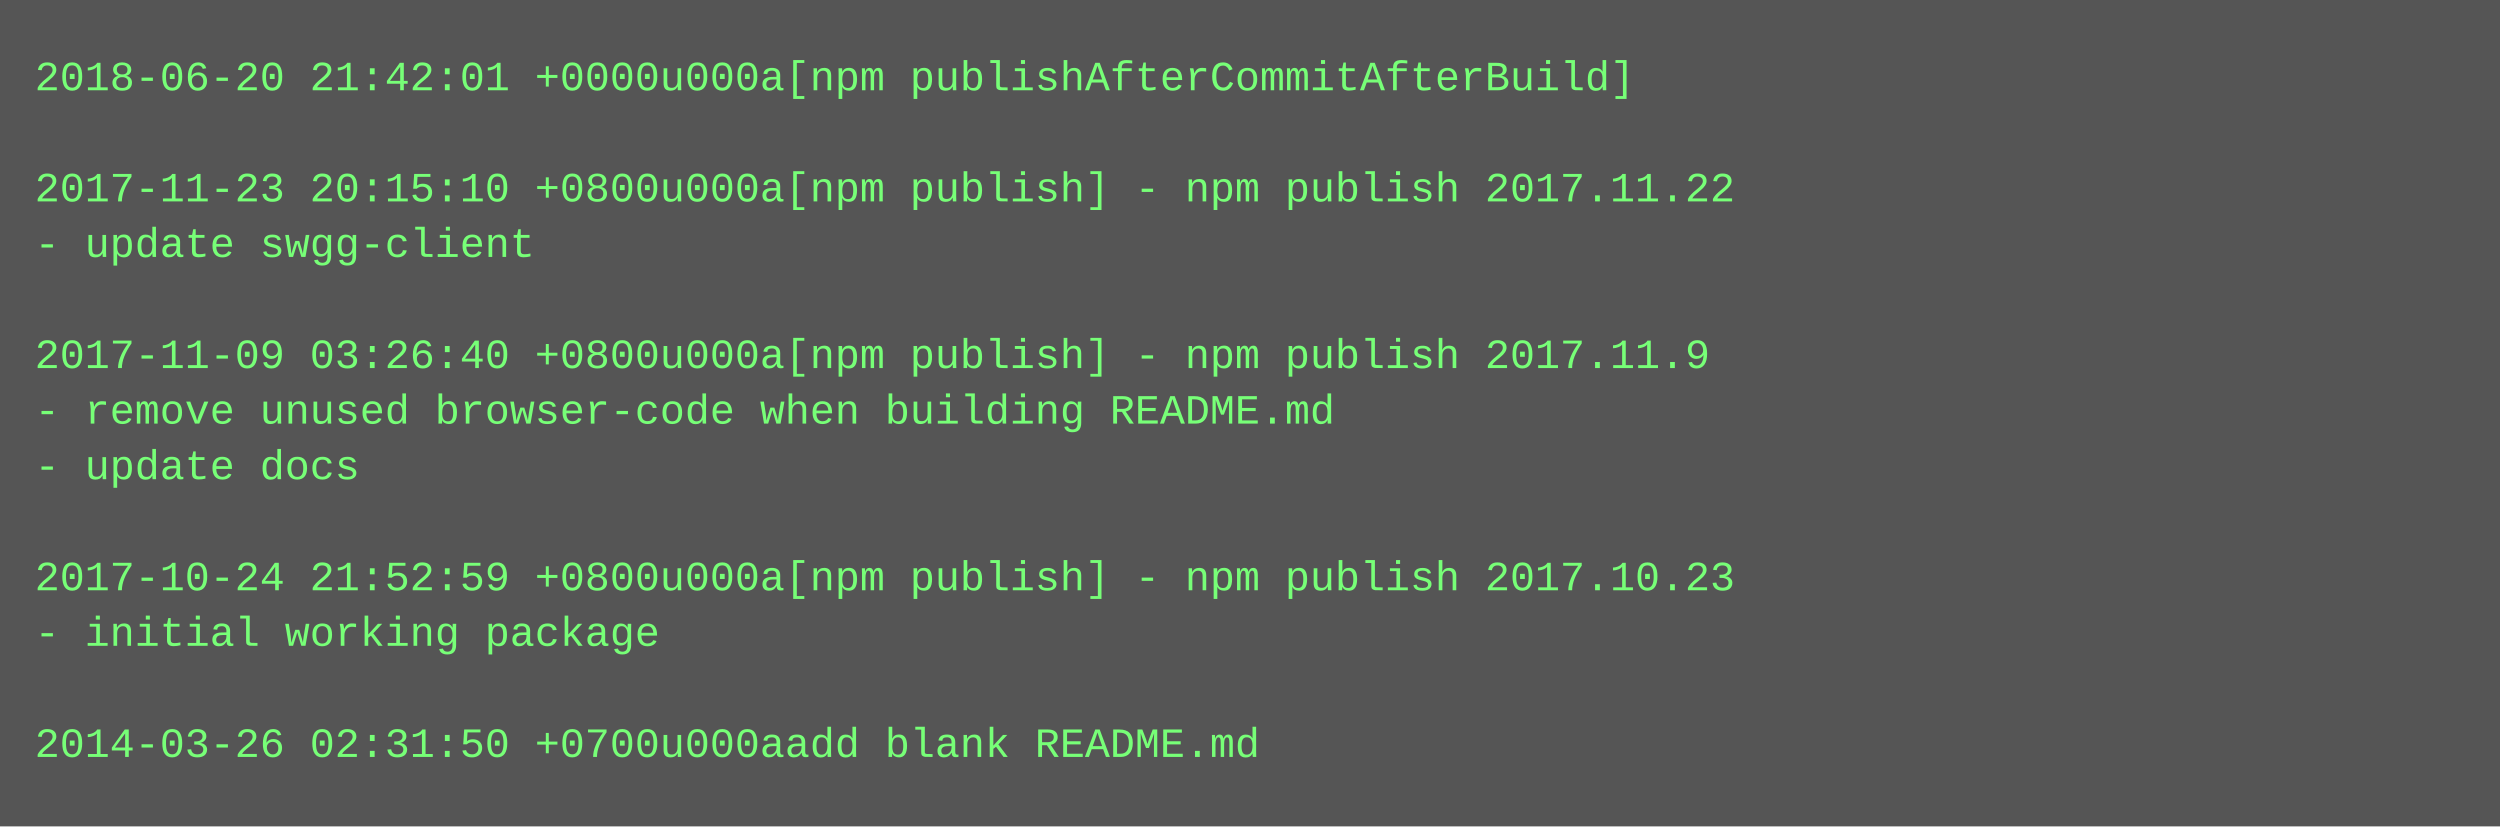
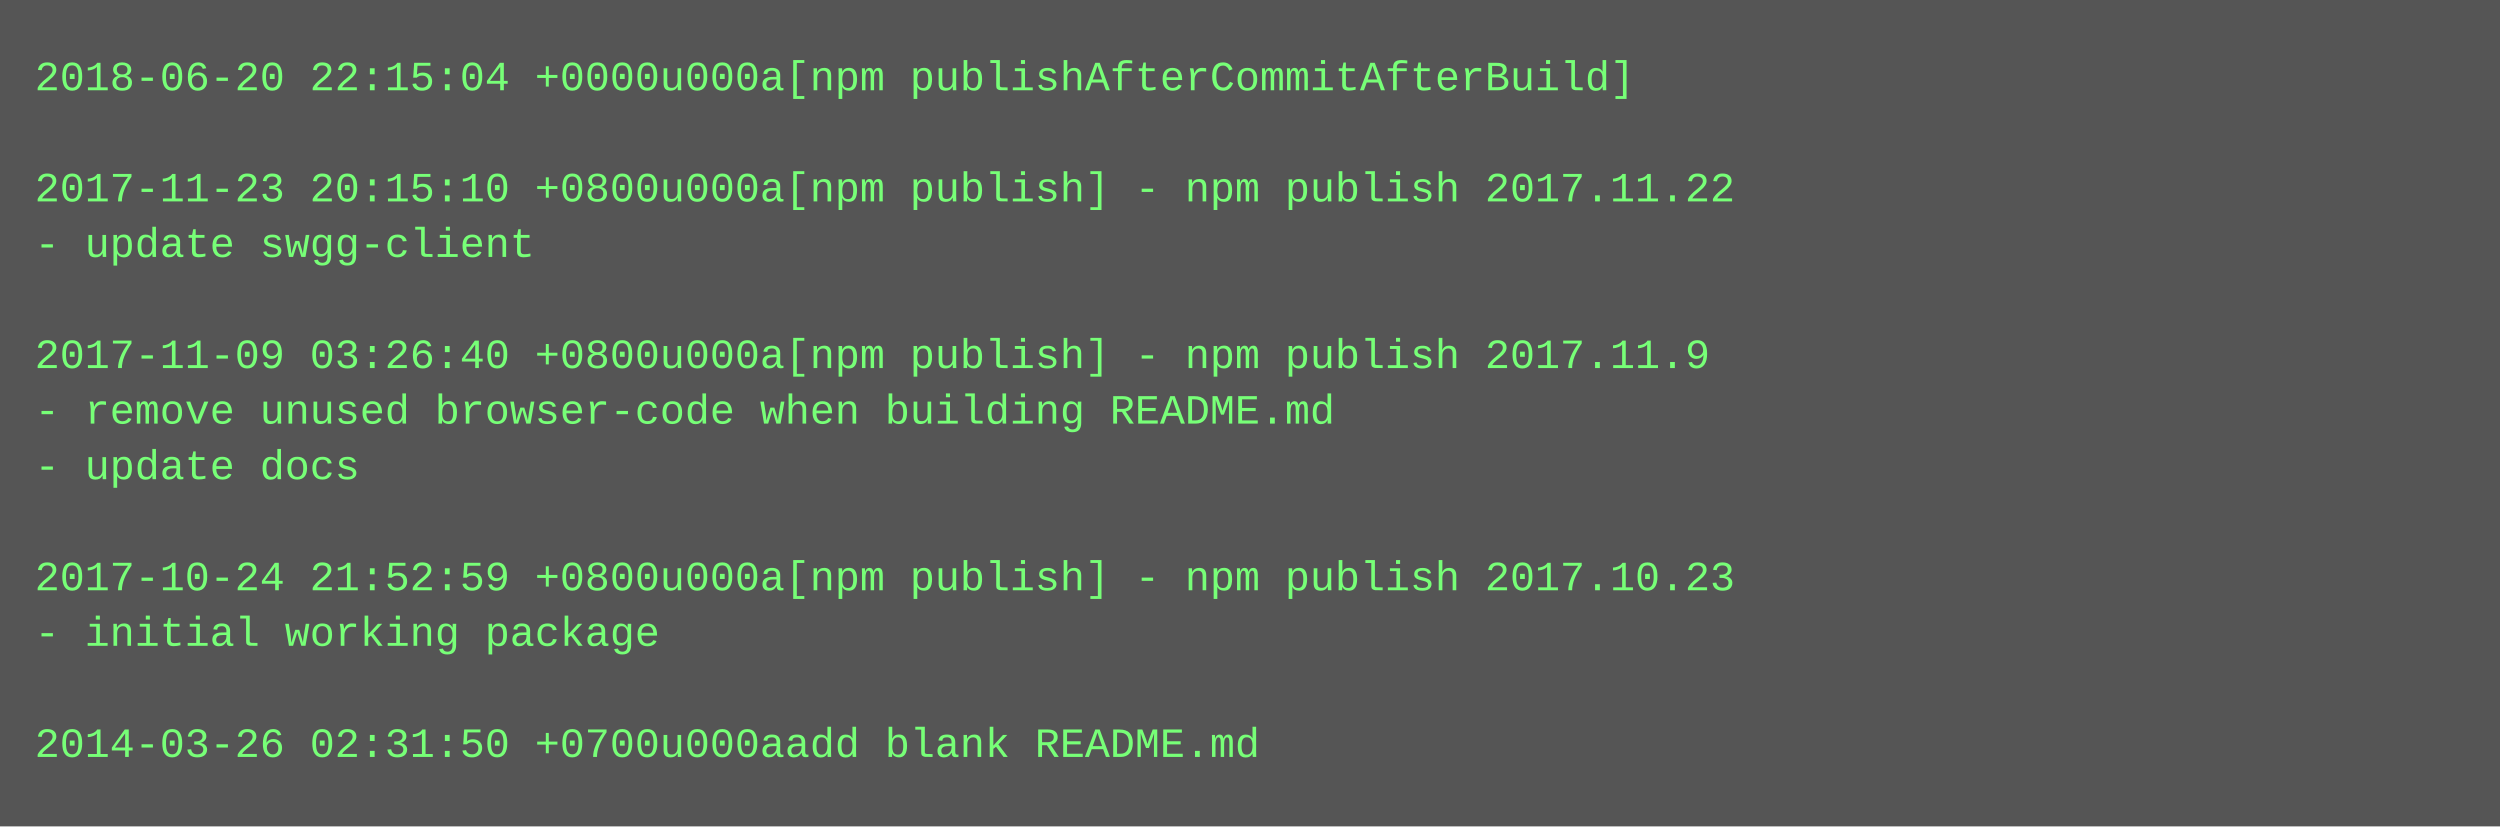
<svg xmlns="http://www.w3.org/2000/svg" height="238" width="720">
  <rect height="238" fill="#555" width="720" />
  <text fill="#7f7" font-family="Courier New" font-size="12" xml:space="preserve">
-     <tspan x="10" y="26">2018-06-20 21:42:01 +0000u000a[npm publishAfterCommitAfterBuild]</tspan>
+     <tspan x="10" y="26">2018-06-20 22:15:04 +0000u000a[npm publishAfterCommitAfterBuild]</tspan>
    <tspan x="10" y="42" />
    <tspan x="10" y="58">2017-11-23 20:15:10 +0800u000a[npm publish] - npm publish 2017.11.22</tspan>
    <tspan x="10" y="74">- update swgg-client</tspan>
    <tspan x="10" y="90" />
    <tspan x="10" y="106">2017-11-09 03:26:40 +0800u000a[npm publish] - npm publish 2017.11.9</tspan>
    <tspan x="10" y="122">- remove unused browser-code when building README.md</tspan>
    <tspan x="10" y="138">- update docs</tspan>
    <tspan x="10" y="154" />
    <tspan x="10" y="170">2017-10-24 21:52:59 +0800u000a[npm publish] - npm publish 2017.10.23</tspan>
    <tspan x="10" y="186">- initial working package</tspan>
    <tspan x="10" y="202" />
    <tspan x="10" y="218">2014-03-26 02:31:50 +0700u000aadd blank README.md</tspan>
  </text>
</svg>
